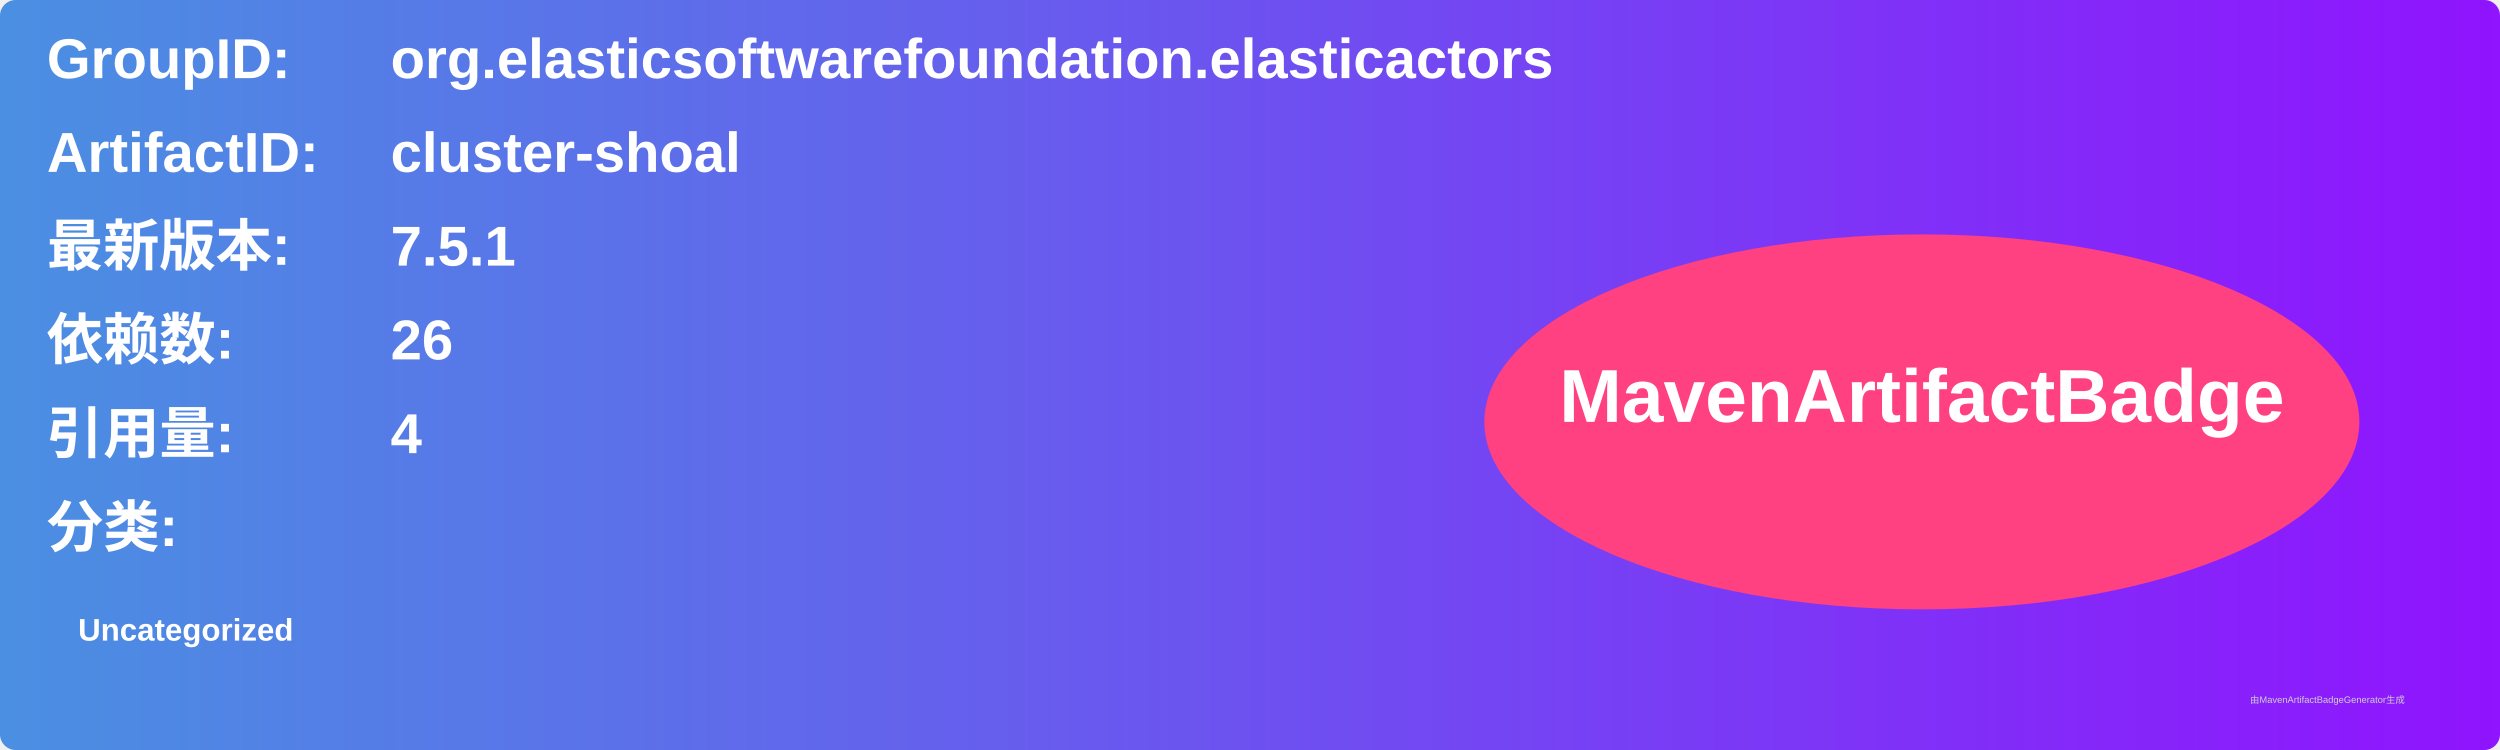
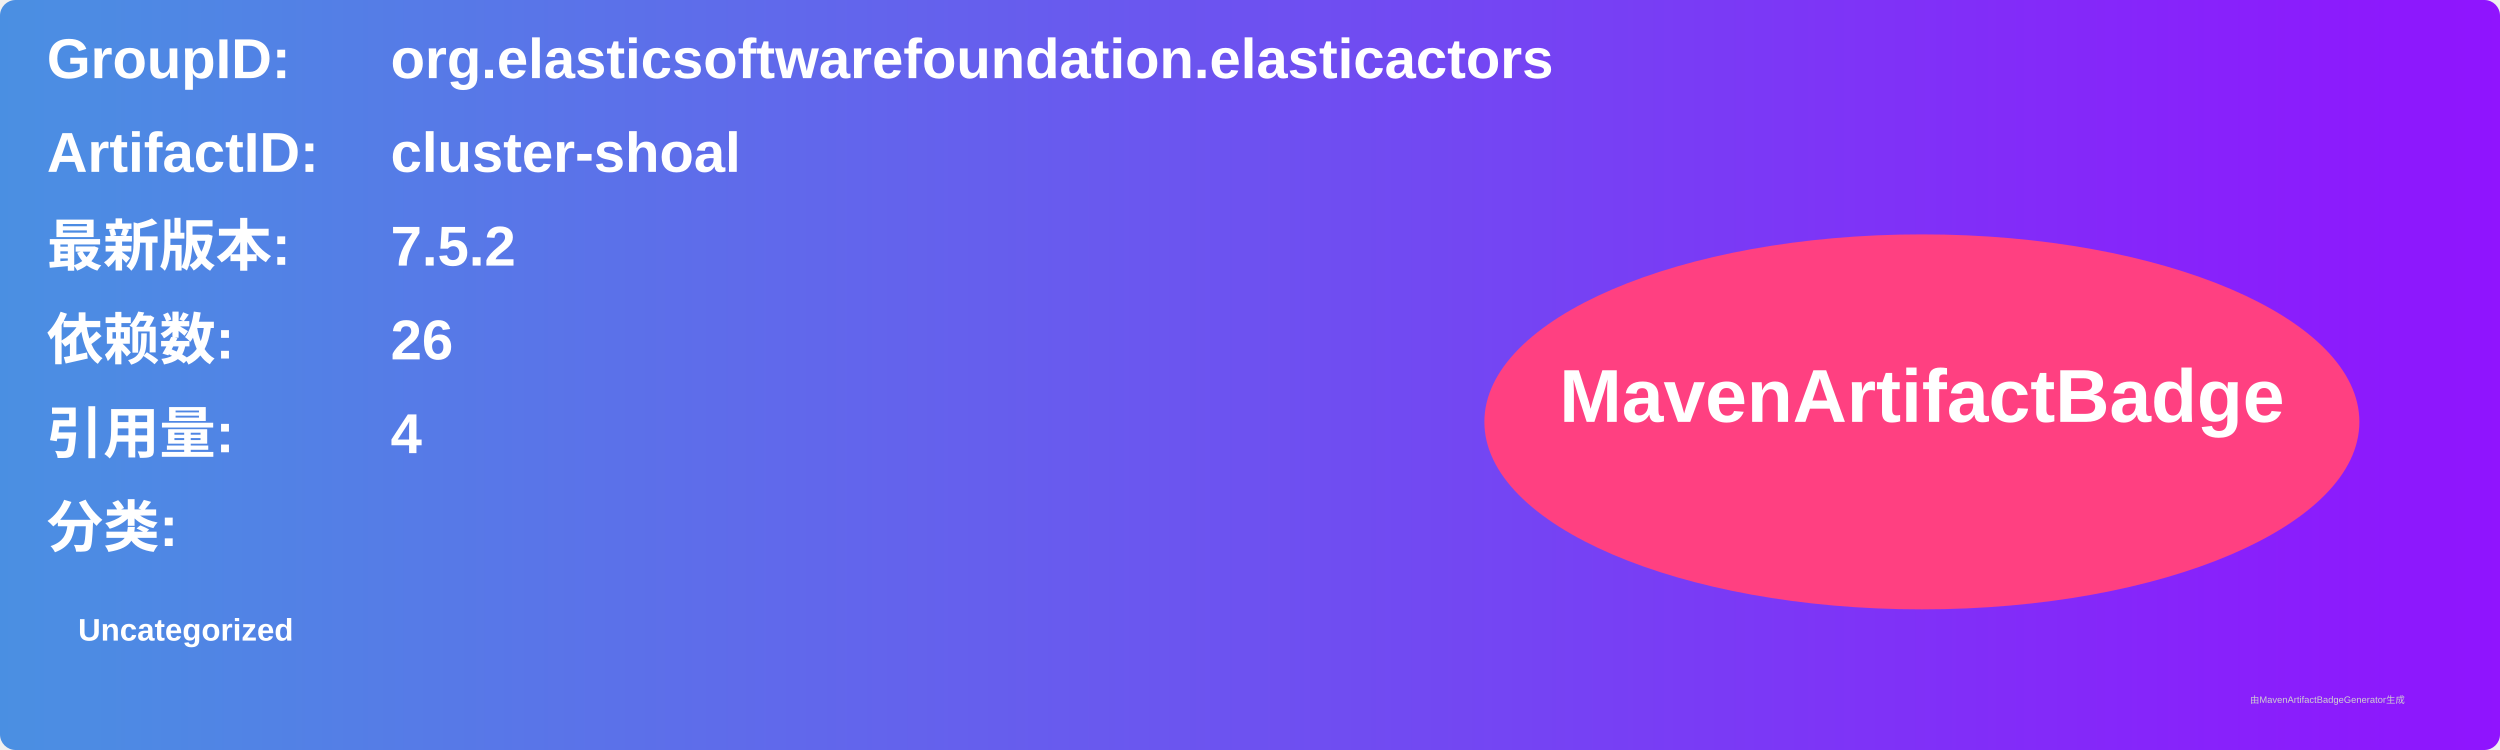
<svg xmlns="http://www.w3.org/2000/svg" width="800" height="240" viewBox="0 0 800 240">
  <linearGradient id="grad" x1="0%" y1="0%" x2="100%" y2="0%">
    <stop offset="0%" stop-color="#4a90e2" />
    <stop offset="100%" stop-color="#9013fe" />
  </linearGradient>
  <rect width="100%" height="100%" rx="5" ry="5" fill="url(#grad)" />
  <g transform="translate(15, 15)">
    <text x="0" y="10" font-family="Arial" font-size="18" fill="white" font-weight="bold" width="260">GroupID:</text>
    <text x="110" y="10" font-family="Arial" font-size="18" fill="white" font-weight="bold" width="460">org.elasticsoftwarefoundation.elasticactors</text>
    <text x="0" y="40" font-family="Arial" font-size="18" fill="white" font-weight="bold" width="260">ArtifactID:</text>
    <text x="110" y="40" font-family="Arial" font-size="18" fill="white" font-weight="bold" width="460">cluster-shoal</text>
    <text x="0" y="70" font-family="Arial" font-size="18" fill="white" font-weight="bold">最新版本:</text>
    <text x="110" y="70" font-family="Arial" font-size="18" fill="white" font-weight="bold">
-       <tspan font-weight="bold">7.5.1</tspan>
+       <tspan font-weight="bold">7.5.2</tspan>
    </text>
    <text x="0" y="100" font-family="Arial" font-size="18" fill="white" font-weight="bold">依赖数: </text>
    <text x="110" y="100" font-family="Arial" font-size="18" fill="white">
      <tspan font-weight="bold">26</tspan>
    </text>
    <text x="0" y="130" font-family="Arial" font-size="18" fill="white" font-weight="bold">引用量: </text>
    <text x="110" y="130" font-family="Arial" font-size="18" fill="white">
      <tspan font-weight="bold">4</tspan>
    </text>
    <text x="0" y="160" font-family="Arial" font-size="18" fill="white" font-weight="bold">分类:</text>
    <text x="10" y="190" font-family="Arial" font-size="10" fill="white">
      <tspan font-weight="bold">Uncategorized</tspan>
    </text>
    <ellipse cx="600" cy="120" rx="140" ry="60" fill="#ff4081" />
    <text x="600" y="120" text-anchor="middle" font-family="Arial" font-size="24" fill="white" font-weight="bold">MavenArtifactBadge</text>
  </g>
  <text x="720" y="225" font-family="Arial" font-size="3" fill="#d0d0d0">由MavenArtifactBadgeGenerator生成</text>
</svg>
